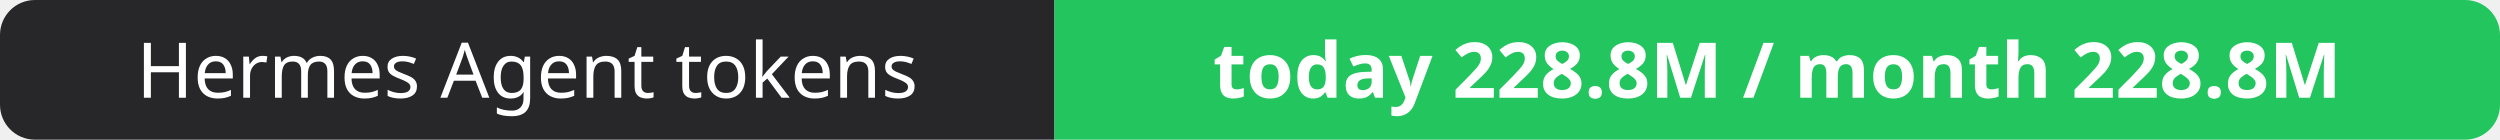
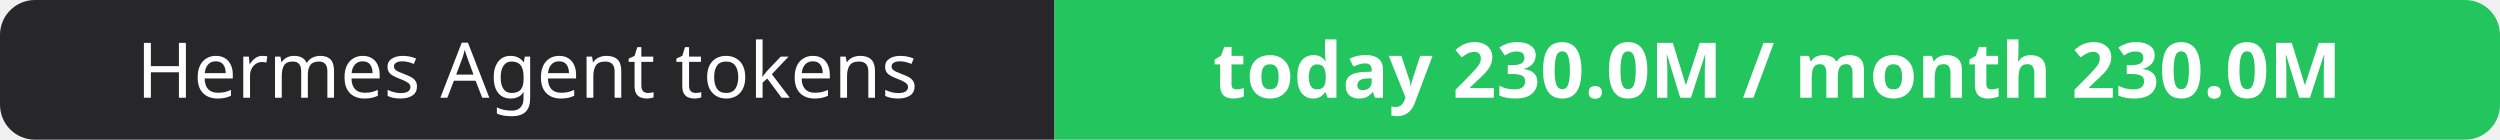
- <svg xmlns="http://www.w3.org/2000/svg" width="358" height="20" role="img" aria-label="Hermes Agent tokens: today 228.8M / month 228.8M">
+ <svg xmlns="http://www.w3.org/2000/svg" width="358" height="20" role="img" aria-label="Hermes Agent tokens: today 230.0M / month 230.0M">
  <clipPath id="r">
    <rect width="358" height="20" rx="5" fill="#fff" />
  </clipPath>
  <g clip-path="url(#r)">
    <rect width="151" height="20" fill="#27272a" />
    <rect x="151" width="207" height="20" fill="#22c55e" />
  </g>
  <g fill="#fff" text-anchor="middle" font-family="Verdana,Geneva,sans-serif" font-size="11">
    <text x="75.5" y="14">Hermes Agent tokens</text>
-     <text x="254.5" y="14" font-weight="700">today 228.8M / month 228.8M</text>
+     <text x="254.5" y="14" font-weight="700">today 230.0M / month 230.0M</text>
  </g>
</svg>
